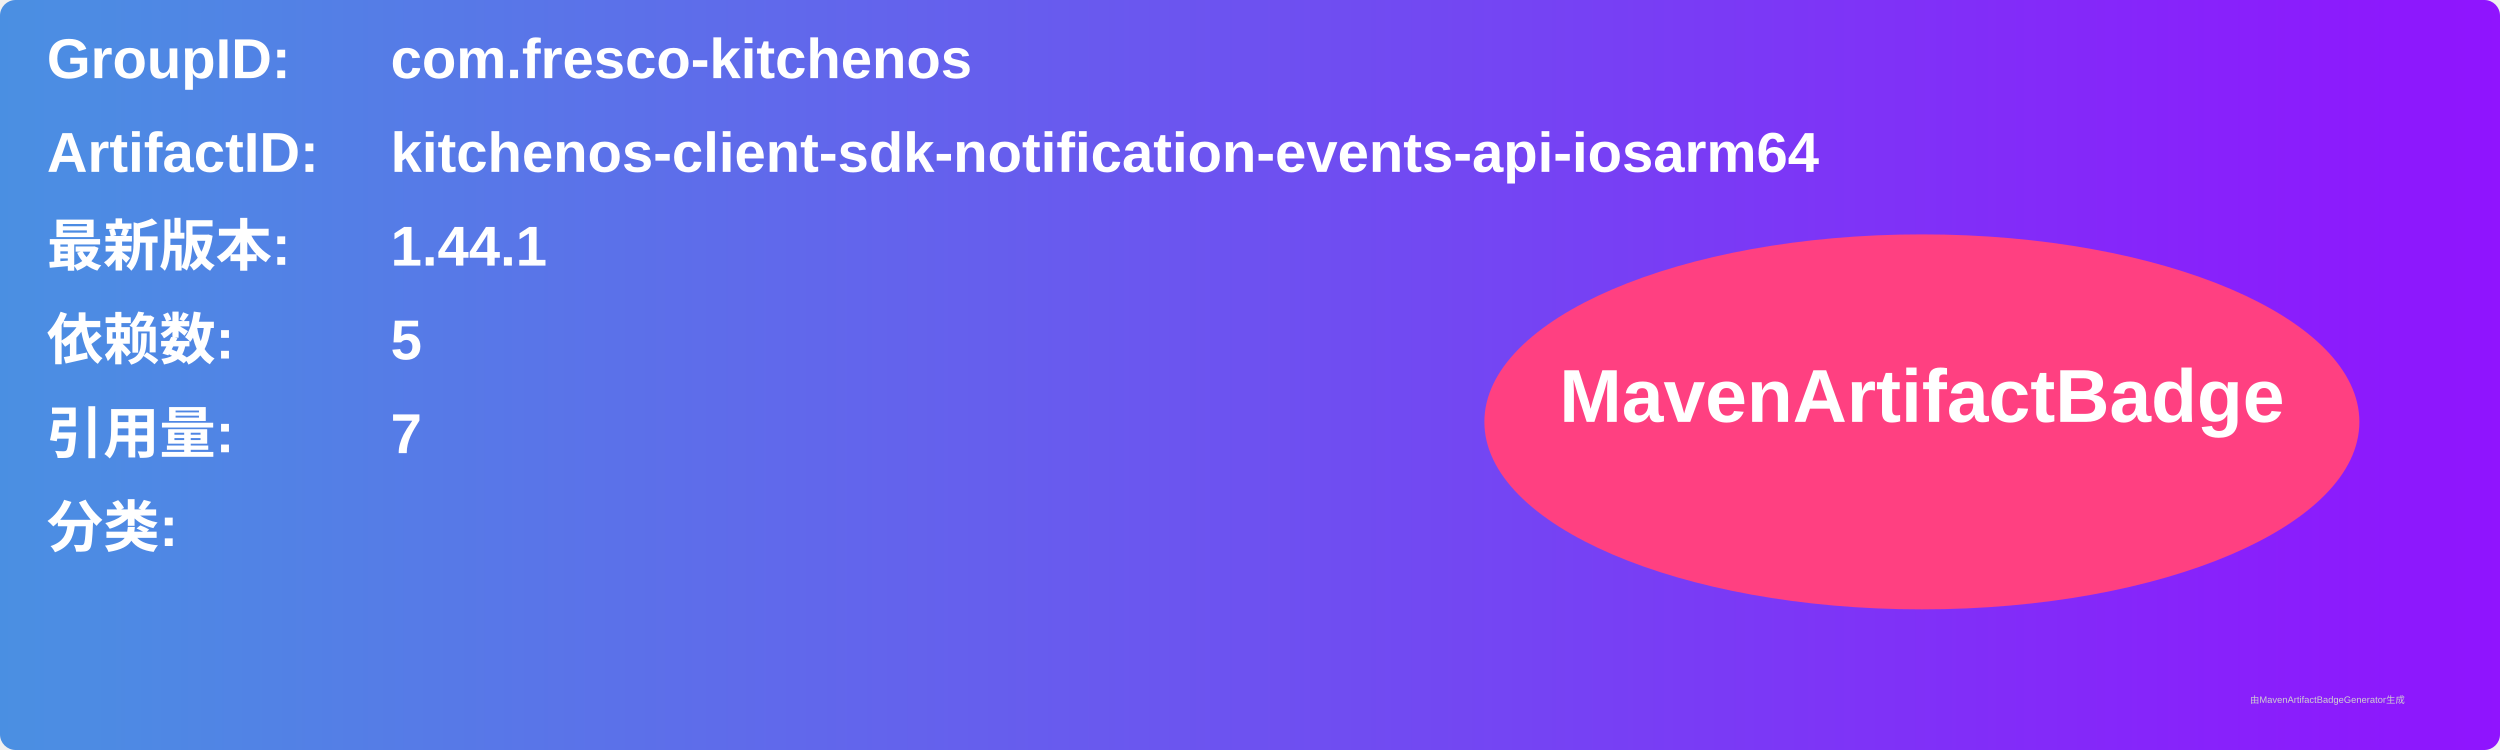
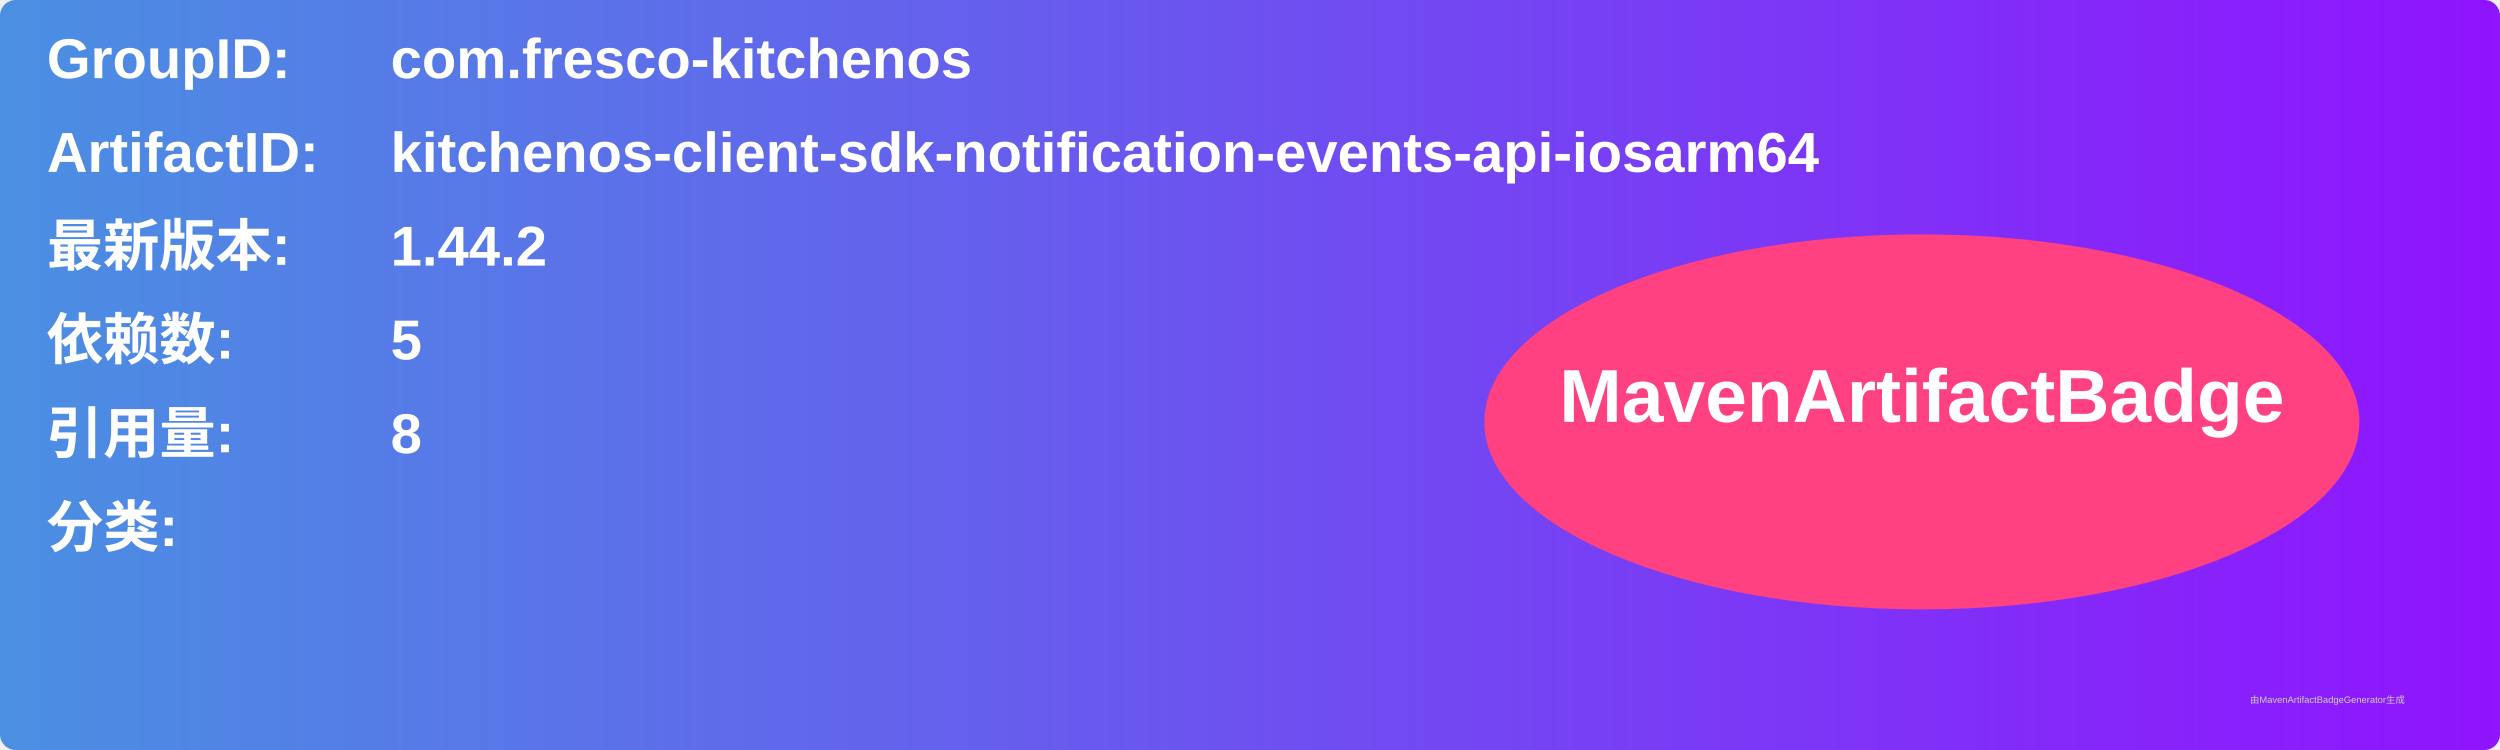
<svg xmlns="http://www.w3.org/2000/svg" width="800" height="240" viewBox="0 0 800 240">
  <linearGradient id="grad" x1="0%" y1="0%" x2="100%" y2="0%">
    <stop offset="0%" stop-color="#4a90e2" />
    <stop offset="100%" stop-color="#9013fe" />
  </linearGradient>
  <rect width="100%" height="100%" rx="5" ry="5" fill="url(#grad)" />
  <g transform="translate(15, 15)">
    <text x="0" y="10" font-family="Arial" font-size="18" fill="white" font-weight="bold" width="260">GroupID:</text>
    <text x="110" y="10" font-family="Arial" font-size="18" fill="white" font-weight="bold" width="460">com.fresco-kitchenos</text>
    <text x="0" y="40" font-family="Arial" font-size="18" fill="white" font-weight="bold" width="260">ArtifactID:</text>
    <text x="110" y="40" font-family="Arial" font-size="18" fill="white" font-weight="bold" width="460">kitchenos-client-sdk-notification-events-api-iosarm64</text>
    <text x="0" y="70" font-family="Arial" font-size="18" fill="white" font-weight="bold">最新版本:</text>
    <text x="110" y="70" font-family="Arial" font-size="18" fill="white" font-weight="bold">
-       <tspan font-weight="bold">1.44.1</tspan>
+       <tspan font-weight="bold">1.44.2</tspan>
    </text>
    <text x="0" y="100" font-family="Arial" font-size="18" fill="white" font-weight="bold">依赖数: </text>
    <text x="110" y="100" font-family="Arial" font-size="18" fill="white">
      <tspan font-weight="bold">5</tspan>
    </text>
    <text x="0" y="130" font-family="Arial" font-size="18" fill="white" font-weight="bold">引用量: </text>
    <text x="110" y="130" font-family="Arial" font-size="18" fill="white">
-       <tspan font-weight="bold">7</tspan>
+       <tspan font-weight="bold">8</tspan>
    </text>
    <text x="0" y="160" font-family="Arial" font-size="18" fill="white" font-weight="bold">分类:</text>
    <text x="10" y="190" font-family="Arial" font-size="10" fill="white">
      <tspan font-weight="bold" />
    </text>
    <ellipse cx="600" cy="120" rx="140" ry="60" fill="#ff4081" />
    <text x="600" y="120" text-anchor="middle" font-family="Arial" font-size="24" fill="white" font-weight="bold">MavenArtifactBadge</text>
  </g>
  <text x="720" y="225" font-family="Arial" font-size="3" fill="#d0d0d0">由MavenArtifactBadgeGenerator生成</text>
</svg>
